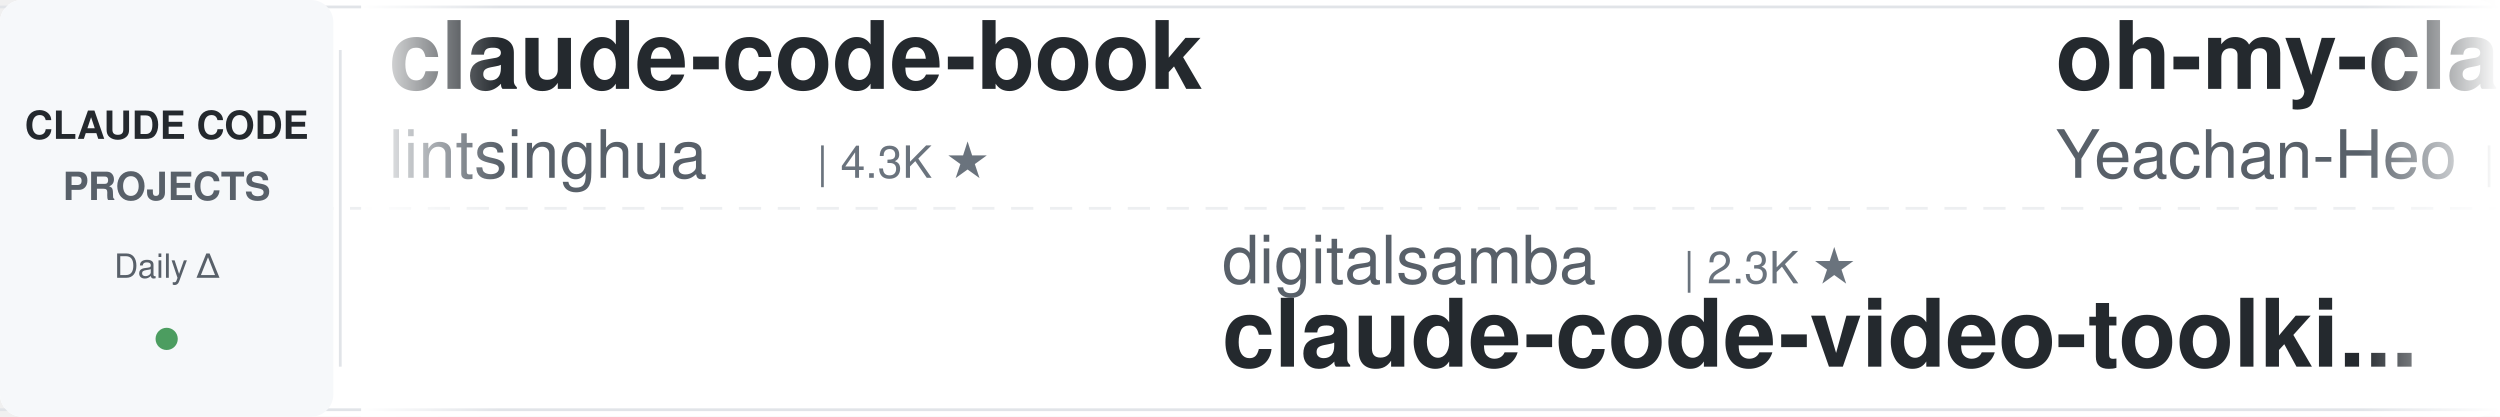
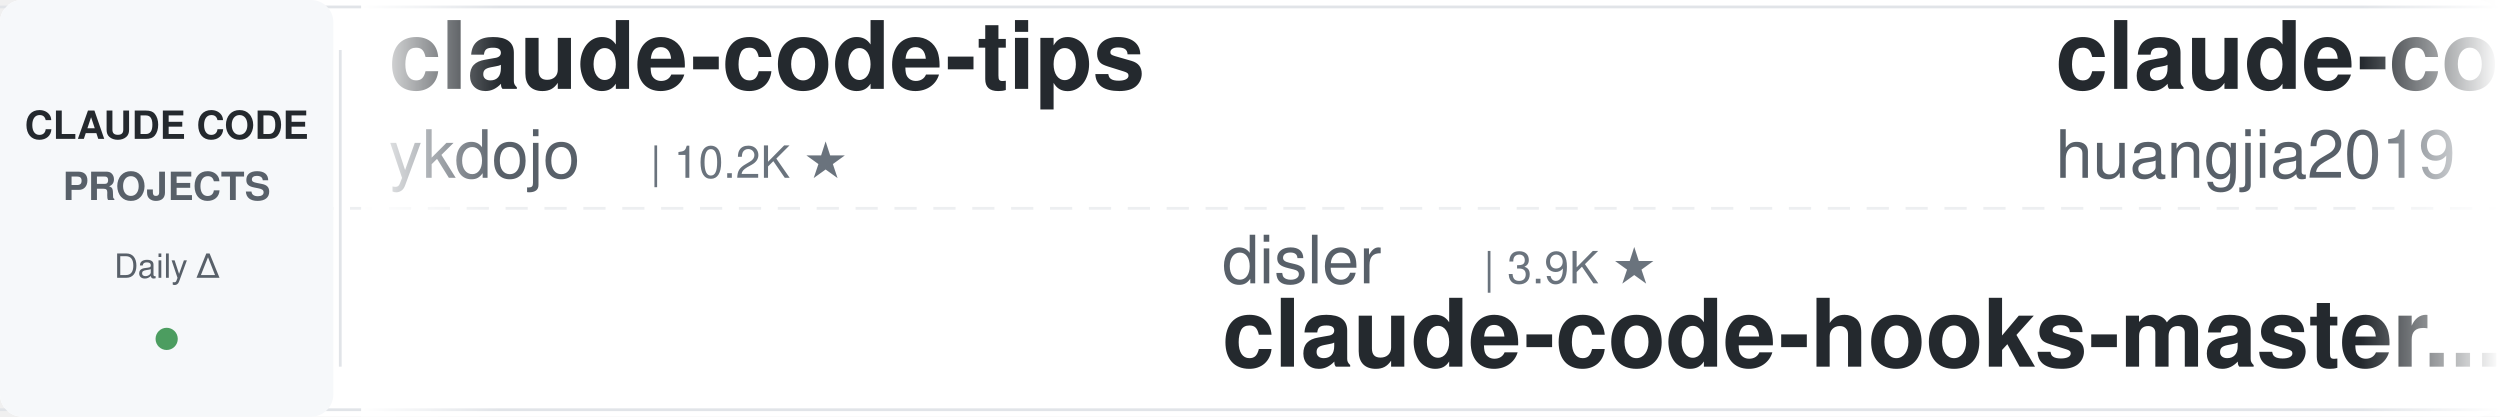
<svg xmlns="http://www.w3.org/2000/svg" width="900" height="150">
  <defs>
    <linearGradient id="leftFade" x1="0%" y1="0%" x2="100%" y2="0%">
      <stop offset="0%" style="stop-color:#ffffff;stop-opacity:1" />
      <stop offset="100%" style="stop-color:#ffffff;stop-opacity:0" />
    </linearGradient>
    <linearGradient id="rightFade" x1="0%" y1="0%" x2="100%" y2="0%">
      <stop offset="0%" style="stop-color:#ffffff;stop-opacity:0" />
      <stop offset="100%" style="stop-color:#ffffff;stop-opacity:1" />
    </linearGradient>
  </defs>
  <rect width="900" height="150" fill="#ffffff" rx="8" />
  <rect x="0" y="2" width="900" height="1" fill="#e1e4e8" />
  <rect x="0" y="147" width="900" height="1" fill="#e1e4e8" />
  <line x1="0" y1="75" x2="900" y2="75" stroke="#e1e4e8" stroke-width="1" stroke-dasharray="8 6" opacity="0.6" />
  <rect x="0" y="0" width="120" height="150" fill="#f6f8fa" rx="8" />
  <text x="60" y="50" font-family="-apple-system, BlinkMacSystemFont, 'Segoe UI', Helvetica, Arial, sans-serif" font-size="14" font-weight="600" fill="#24292e" text-anchor="middle">CLAUDE CODE</text>
  <text x="60" y="72" font-family="-apple-system, BlinkMacSystemFont, 'Segoe UI', Helvetica, Arial, sans-serif" font-size="14" font-weight="600" fill="#586069" text-anchor="middle">PROJECTS</text>
  <text x="60" y="100" font-family="-apple-system, BlinkMacSystemFont, 'Segoe UI', Helvetica, Arial, sans-serif" font-size="12" font-weight="500" fill="#586069" text-anchor="middle">Daily Δ</text>
  <circle cx="60" cy="122" r="4" fill="#22863a" opacity="0.8" />
  <rect x="122" y="18" width="1" height="114" fill="#e1e4e8" />
  <clipPath id="tickerClip">
    <rect x="130" y="0" width="770" height="150" />
  </clipPath>
  <g clip-path="url(#tickerClip)">
    <g id="tickerItems">
      <animateTransform attributeName="transform" attributeType="XML" type="translate" from="0 0" to="-3000 0" dur="54s" repeatCount="indefinite" />
      <g transform="translate(0, 0)">
-         <text x="140" y="32" font-family="-apple-system, BlinkMacSystemFont, 'Segoe UI', Helvetica, Arial, sans-serif" font-size="34" font-weight="600" fill="#24292e">claude-code-book</text>
-         <text x="140" y="64" font-family="-apple-system, BlinkMacSystemFont, 'Segoe UI', Helvetica, Arial, sans-serif" font-size="24" font-weight="400" fill="#586069">lintsinghua</text>
-         <text x="294" y="64" font-family="-apple-system, BlinkMacSystemFont, 'Segoe UI', Helvetica, Arial, sans-serif" font-size="16" font-weight="500" fill="#6a737d">| 4.3K ★</text>
+         <text x="140" y="32" font-family="-apple-system, BlinkMacSystemFont, 'Segoe UI', Helvetica, Arial, sans-serif" font-size="34" font-weight="600" fill="#24292e">claude-code-tips</text>
+         <text x="140" y="64" font-family="-apple-system, BlinkMacSystemFont, 'Segoe UI', Helvetica, Arial, sans-serif" font-size="24" font-weight="400" fill="#586069">ykdojo</text>
+         <text x="234" y="64" font-family="-apple-system, BlinkMacSystemFont, 'Segoe UI', Helvetica, Arial, sans-serif" font-size="16" font-weight="500" fill="#6a737d">| 10.2K ★</text>
      </g>
      <g transform="translate(300, 0)">
-         <text x="140" y="102" font-family="-apple-system, BlinkMacSystemFont, 'Segoe UI', Helvetica, Arial, sans-serif" font-size="24" font-weight="400" fill="#586069">digitalsamba</text>
-         <text x="306" y="102" font-family="-apple-system, BlinkMacSystemFont, 'Segoe UI', Helvetica, Arial, sans-serif" font-size="16" font-weight="500" fill="#6a737d">| 2.3K ★</text>
-         <text x="140" y="132" font-family="-apple-system, BlinkMacSystemFont, 'Segoe UI', Helvetica, Arial, sans-serif" font-size="34" font-weight="600" fill="#24292e">claude-code-video-toolki...</text>
+         <text x="140" y="102" font-family="-apple-system, BlinkMacSystemFont, 'Segoe UI', Helvetica, Arial, sans-serif" font-size="24" font-weight="400" fill="#586069">disler</text>
+         <text x="234" y="102" font-family="-apple-system, BlinkMacSystemFont, 'Segoe UI', Helvetica, Arial, sans-serif" font-size="16" font-weight="500" fill="#6a737d">| 3.9K ★</text>
+         <text x="140" y="132" font-family="-apple-system, BlinkMacSystemFont, 'Segoe UI', Helvetica, Arial, sans-serif" font-size="34" font-weight="600" fill="#24292e">claude-code-hooks-master...</text>
      </g>
      <g transform="translate(600, 0)">
-         <text x="140" y="32" font-family="-apple-system, BlinkMacSystemFont, 'Segoe UI', Helvetica, Arial, sans-serif" font-size="34" font-weight="600" fill="#24292e">oh-my-claudecode</text>
-         <text x="140" y="64" font-family="-apple-system, BlinkMacSystemFont, 'Segoe UI', Helvetica, Arial, sans-serif" font-size="24" font-weight="400" fill="#586069">Yeachan-Heo</text>
-         <text x="294" y="64" font-family="-apple-system, BlinkMacSystemFont, 'Segoe UI', Helvetica, Arial, sans-serif" font-size="16" font-weight="500" fill="#6a737d">| 39.9K ★</text>
+         <text x="140" y="32" font-family="-apple-system, BlinkMacSystemFont, 'Segoe UI', Helvetica, Arial, sans-serif" font-size="34" font-weight="600" fill="#24292e">claude-code-engineering</text>
+         <text x="140" y="64" font-family="-apple-system, BlinkMacSystemFont, 'Segoe UI', Helvetica, Arial, sans-serif" font-size="24" font-weight="400" fill="#586069">huangjia2019</text>
+         <text x="306" y="64" font-family="-apple-system, BlinkMacSystemFont, 'Segoe UI', Helvetica, Arial, sans-serif" font-size="16" font-weight="500" fill="#6a737d">| 1.1K ★</text>
      </g>
      <g transform="translate(900, 0)">
-         <text x="140" y="102" font-family="-apple-system, BlinkMacSystemFont, 'Segoe UI', Helvetica, Arial, sans-serif" font-size="24" font-weight="400" fill="#586069">WorldFlowAI</text>
-         <text x="294" y="102" font-family="-apple-system, BlinkMacSystemFont, 'Segoe UI', Helvetica, Arial, sans-serif" font-size="16" font-weight="500" fill="#6a737d">| 4.8K ★</text>
-         <text x="140" y="132" font-family="-apple-system, BlinkMacSystemFont, 'Segoe UI', Helvetica, Arial, sans-serif" font-size="34" font-weight="600" fill="#24292e">everything-claude-code</text>
+         <text x="140" y="102" font-family="-apple-system, BlinkMacSystemFont, 'Segoe UI', Helvetica, Arial, sans-serif" font-size="24" font-weight="400" fill="#586069">lintsinghua</text>
+         <text x="294" y="102" font-family="-apple-system, BlinkMacSystemFont, 'Segoe UI', Helvetica, Arial, sans-serif" font-size="16" font-weight="500" fill="#6a737d">| 4.3K ★</text>
+         <text x="140" y="132" font-family="-apple-system, BlinkMacSystemFont, 'Segoe UI', Helvetica, Arial, sans-serif" font-size="34" font-weight="600" fill="#24292e">claude-code-book</text>
      </g>
      <g transform="translate(1200, 0)">
-         <text x="140" y="32" font-family="-apple-system, BlinkMacSystemFont, 'Segoe UI', Helvetica, Arial, sans-serif" font-size="34" font-weight="600" fill="#24292e">Claude-Code-Usage-Monito...</text>
-         <text x="140" y="64" font-family="-apple-system, BlinkMacSystemFont, 'Segoe UI', Helvetica, Arial, sans-serif" font-size="24" font-weight="400" fill="#586069">Maciek-roboblog</text>
-         <text x="342" y="64" font-family="-apple-system, BlinkMacSystemFont, 'Segoe UI', Helvetica, Arial, sans-serif" font-size="16" font-weight="500" fill="#6a737d">| 8.7K ★</text>
+         <text x="140" y="32" font-family="-apple-system, BlinkMacSystemFont, 'Segoe UI', Helvetica, Arial, sans-serif" font-size="34" font-weight="600" fill="#24292e">ClaudeCodeAgents</text>
+         <text x="140" y="64" font-family="-apple-system, BlinkMacSystemFont, 'Segoe UI', Helvetica, Arial, sans-serif" font-size="24" font-weight="400" fill="#586069">darcyegb</text>
+         <text x="258" y="64" font-family="-apple-system, BlinkMacSystemFont, 'Segoe UI', Helvetica, Arial, sans-serif" font-size="16" font-weight="500" fill="#6a737d">| 777 ★</text>
      </g>
      <g transform="translate(1500, 0)">
-         <text x="140" y="102" font-family="-apple-system, BlinkMacSystemFont, 'Segoe UI', Helvetica, Arial, sans-serif" font-size="24" font-weight="400" fill="#586069">Piebald-AI</text>
-         <text x="282" y="102" font-family="-apple-system, BlinkMacSystemFont, 'Segoe UI', Helvetica, Arial, sans-serif" font-size="16" font-weight="500" fill="#6a737d">| 12.9K ★</text>
-         <text x="140" y="132" font-family="-apple-system, BlinkMacSystemFont, 'Segoe UI', Helvetica, Arial, sans-serif" font-size="34" font-weight="600" fill="#24292e">claude-code-system-promp...</text>
+         <text x="140" y="102" font-family="-apple-system, BlinkMacSystemFont, 'Segoe UI', Helvetica, Arial, sans-serif" font-size="24" font-weight="400" fill="#586069">zebbern</text>
+         <text x="246" y="102" font-family="-apple-system, BlinkMacSystemFont, 'Segoe UI', Helvetica, Arial, sans-serif" font-size="16" font-weight="500" fill="#6a737d">| 4.7K ★</text>
+         <text x="140" y="132" font-family="-apple-system, BlinkMacSystemFont, 'Segoe UI', Helvetica, Arial, sans-serif" font-size="34" font-weight="600" fill="#24292e">claude-code-guide</text>
      </g>
      <g transform="translate(1800, 0)">
        <text x="140" y="32" font-family="-apple-system, BlinkMacSystemFont, 'Segoe UI', Helvetica, Arial, sans-serif" font-size="34" font-weight="600" fill="#24292e">claude-code-source</text>
-         <text x="140" y="64" font-family="-apple-system, BlinkMacSystemFont, 'Segoe UI', Helvetica, Arial, sans-serif" font-size="24" font-weight="400" fill="#586069">hangsman</text>
-         <text x="258" y="64" font-family="-apple-system, BlinkMacSystemFont, 'Segoe UI', Helvetica, Arial, sans-serif" font-size="16" font-weight="500" fill="#6a737d">| 797 ★</text>
+         <text x="140" y="64" font-family="-apple-system, BlinkMacSystemFont, 'Segoe UI', Helvetica, Arial, sans-serif" font-size="24" font-weight="400" fill="#586069">JrCx7scC</text>
+         <text x="258" y="64" font-family="-apple-system, BlinkMacSystemFont, 'Segoe UI', Helvetica, Arial, sans-serif" font-size="16" font-weight="500" fill="#6a737d">| 376 ★</text>
      </g>
      <g transform="translate(2100, 0)">
-         <text x="140" y="102" font-family="-apple-system, BlinkMacSystemFont, 'Segoe UI', Helvetica, Arial, sans-serif" font-size="24" font-weight="400" fill="#586069">darcyegb</text>
-         <text x="258" y="102" font-family="-apple-system, BlinkMacSystemFont, 'Segoe UI', Helvetica, Arial, sans-serif" font-size="16" font-weight="500" fill="#6a737d">| 777 ★</text>
-         <text x="140" y="132" font-family="-apple-system, BlinkMacSystemFont, 'Segoe UI', Helvetica, Arial, sans-serif" font-size="34" font-weight="600" fill="#24292e">ClaudeCodeAgents</text>
+         <text x="140" y="102" font-family="-apple-system, BlinkMacSystemFont, 'Segoe UI', Helvetica, Arial, sans-serif" font-size="24" font-weight="400" fill="#586069">AprilNEA</text>
+         <text x="258" y="102" font-family="-apple-system, BlinkMacSystemFont, 'Segoe UI', Helvetica, Arial, sans-serif" font-size="16" font-weight="500" fill="#6a737d">| 394 ★</text>
+         <text x="140" y="132" font-family="-apple-system, BlinkMacSystemFont, 'Segoe UI', Helvetica, Arial, sans-serif" font-size="34" font-weight="600" fill="#24292e">claude-code-source</text>
      </g>
      <g transform="translate(2400, 0)">
-         <text x="140" y="32" font-family="-apple-system, BlinkMacSystemFont, 'Segoe UI', Helvetica, Arial, sans-serif" font-size="34" font-weight="600" fill="#24292e">claude-code-infrastructu...</text>
-         <text x="140" y="64" font-family="-apple-system, BlinkMacSystemFont, 'Segoe UI', Helvetica, Arial, sans-serif" font-size="24" font-weight="400" fill="#586069">diet103</text>
-         <text x="246" y="64" font-family="-apple-system, BlinkMacSystemFont, 'Segoe UI', Helvetica, Arial, sans-serif" font-size="16" font-weight="500" fill="#6a737d">| 10.0K ★</text>
+         <text x="140" y="32" font-family="-apple-system, BlinkMacSystemFont, 'Segoe UI', Helvetica, Arial, sans-serif" font-size="34" font-weight="600" fill="#24292e">awesome-claude-code-suba...</text>
+         <text x="140" y="64" font-family="-apple-system, BlinkMacSystemFont, 'Segoe UI', Helvetica, Arial, sans-serif" font-size="24" font-weight="400" fill="#586069">VoltAgent</text>
+         <text x="270" y="64" font-family="-apple-system, BlinkMacSystemFont, 'Segoe UI', Helvetica, Arial, sans-serif" font-size="16" font-weight="500" fill="#6a737d">| 25.8K ★</text>
      </g>
      <g transform="translate(2700, 0)">
-         <text x="140" y="102" font-family="-apple-system, BlinkMacSystemFont, 'Segoe UI', Helvetica, Arial, sans-serif" font-size="24" font-weight="400" fill="#586069">oboard</text>
-         <text x="234" y="102" font-family="-apple-system, BlinkMacSystemFont, 'Segoe UI', Helvetica, Arial, sans-serif" font-size="16" font-weight="500" fill="#6a737d">| 3.3K ★</text>
-         <text x="140" y="132" font-family="-apple-system, BlinkMacSystemFont, 'Segoe UI', Helvetica, Arial, sans-serif" font-size="34" font-weight="600" fill="#24292e">claude-code-rev</text>
+         <text x="140" y="102" font-family="-apple-system, BlinkMacSystemFont, 'Segoe UI', Helvetica, Arial, sans-serif" font-size="24" font-weight="400" fill="#586069">Alishahryar1</text>
+         <text x="306" y="102" font-family="-apple-system, BlinkMacSystemFont, 'Segoe UI', Helvetica, Arial, sans-serif" font-size="16" font-weight="500" fill="#6a737d">| 60.9K ★</text>
+         <text x="140" y="132" font-family="-apple-system, BlinkMacSystemFont, 'Segoe UI', Helvetica, Arial, sans-serif" font-size="34" font-weight="600" fill="#24292e">free-claude-code</text>
      </g>
      <g transform="translate(3000, 0)">
-         <text x="140" y="32" font-family="-apple-system, BlinkMacSystemFont, 'Segoe UI', Helvetica, Arial, sans-serif" font-size="34" font-weight="600" fill="#24292e">claude-code-book</text>
-         <text x="140" y="64" font-family="-apple-system, BlinkMacSystemFont, 'Segoe UI', Helvetica, Arial, sans-serif" font-size="24" font-weight="400" fill="#586069">lintsinghua</text>
-         <text x="294" y="64" font-family="-apple-system, BlinkMacSystemFont, 'Segoe UI', Helvetica, Arial, sans-serif" font-size="16" font-weight="500" fill="#6a737d">| 4.3K ★</text>
+         <text x="140" y="32" font-family="-apple-system, BlinkMacSystemFont, 'Segoe UI', Helvetica, Arial, sans-serif" font-size="34" font-weight="600" fill="#24292e">claude-code-tips</text>
+         <text x="140" y="64" font-family="-apple-system, BlinkMacSystemFont, 'Segoe UI', Helvetica, Arial, sans-serif" font-size="24" font-weight="400" fill="#586069">ykdojo</text>
+         <text x="234" y="64" font-family="-apple-system, BlinkMacSystemFont, 'Segoe UI', Helvetica, Arial, sans-serif" font-size="16" font-weight="500" fill="#6a737d">| 10.2K ★</text>
      </g>
      <g transform="translate(3300, 0)">
-         <text x="140" y="102" font-family="-apple-system, BlinkMacSystemFont, 'Segoe UI', Helvetica, Arial, sans-serif" font-size="24" font-weight="400" fill="#586069">digitalsamba</text>
-         <text x="306" y="102" font-family="-apple-system, BlinkMacSystemFont, 'Segoe UI', Helvetica, Arial, sans-serif" font-size="16" font-weight="500" fill="#6a737d">| 2.3K ★</text>
-         <text x="140" y="132" font-family="-apple-system, BlinkMacSystemFont, 'Segoe UI', Helvetica, Arial, sans-serif" font-size="34" font-weight="600" fill="#24292e">claude-code-video-toolki...</text>
+         <text x="140" y="102" font-family="-apple-system, BlinkMacSystemFont, 'Segoe UI', Helvetica, Arial, sans-serif" font-size="24" font-weight="400" fill="#586069">disler</text>
+         <text x="234" y="102" font-family="-apple-system, BlinkMacSystemFont, 'Segoe UI', Helvetica, Arial, sans-serif" font-size="16" font-weight="500" fill="#6a737d">| 3.9K ★</text>
+         <text x="140" y="132" font-family="-apple-system, BlinkMacSystemFont, 'Segoe UI', Helvetica, Arial, sans-serif" font-size="34" font-weight="600" fill="#24292e">claude-code-hooks-master...</text>
      </g>
      <g transform="translate(3600, 0)">
-         <text x="140" y="32" font-family="-apple-system, BlinkMacSystemFont, 'Segoe UI', Helvetica, Arial, sans-serif" font-size="34" font-weight="600" fill="#24292e">oh-my-claudecode</text>
-         <text x="140" y="64" font-family="-apple-system, BlinkMacSystemFont, 'Segoe UI', Helvetica, Arial, sans-serif" font-size="24" font-weight="400" fill="#586069">Yeachan-Heo</text>
-         <text x="294" y="64" font-family="-apple-system, BlinkMacSystemFont, 'Segoe UI', Helvetica, Arial, sans-serif" font-size="16" font-weight="500" fill="#6a737d">| 39.9K ★</text>
+         <text x="140" y="32" font-family="-apple-system, BlinkMacSystemFont, 'Segoe UI', Helvetica, Arial, sans-serif" font-size="34" font-weight="600" fill="#24292e">claude-code-engineering</text>
+         <text x="140" y="64" font-family="-apple-system, BlinkMacSystemFont, 'Segoe UI', Helvetica, Arial, sans-serif" font-size="24" font-weight="400" fill="#586069">huangjia2019</text>
+         <text x="306" y="64" font-family="-apple-system, BlinkMacSystemFont, 'Segoe UI', Helvetica, Arial, sans-serif" font-size="16" font-weight="500" fill="#6a737d">| 1.1K ★</text>
      </g>
      <g transform="translate(3900, 0)">
-         <text x="140" y="102" font-family="-apple-system, BlinkMacSystemFont, 'Segoe UI', Helvetica, Arial, sans-serif" font-size="24" font-weight="400" fill="#586069">WorldFlowAI</text>
-         <text x="294" y="102" font-family="-apple-system, BlinkMacSystemFont, 'Segoe UI', Helvetica, Arial, sans-serif" font-size="16" font-weight="500" fill="#6a737d">| 4.8K ★</text>
-         <text x="140" y="132" font-family="-apple-system, BlinkMacSystemFont, 'Segoe UI', Helvetica, Arial, sans-serif" font-size="34" font-weight="600" fill="#24292e">everything-claude-code</text>
+         <text x="140" y="102" font-family="-apple-system, BlinkMacSystemFont, 'Segoe UI', Helvetica, Arial, sans-serif" font-size="24" font-weight="400" fill="#586069">lintsinghua</text>
+         <text x="294" y="102" font-family="-apple-system, BlinkMacSystemFont, 'Segoe UI', Helvetica, Arial, sans-serif" font-size="16" font-weight="500" fill="#6a737d">| 4.3K ★</text>
+         <text x="140" y="132" font-family="-apple-system, BlinkMacSystemFont, 'Segoe UI', Helvetica, Arial, sans-serif" font-size="34" font-weight="600" fill="#24292e">claude-code-book</text>
      </g>
    </g>
  </g>
  <rect x="130" y="0" width="50" height="150" fill="url(#leftFade)" />
  <rect x="850" y="0" width="50" height="150" fill="url(#rightFade)" />
</svg>
